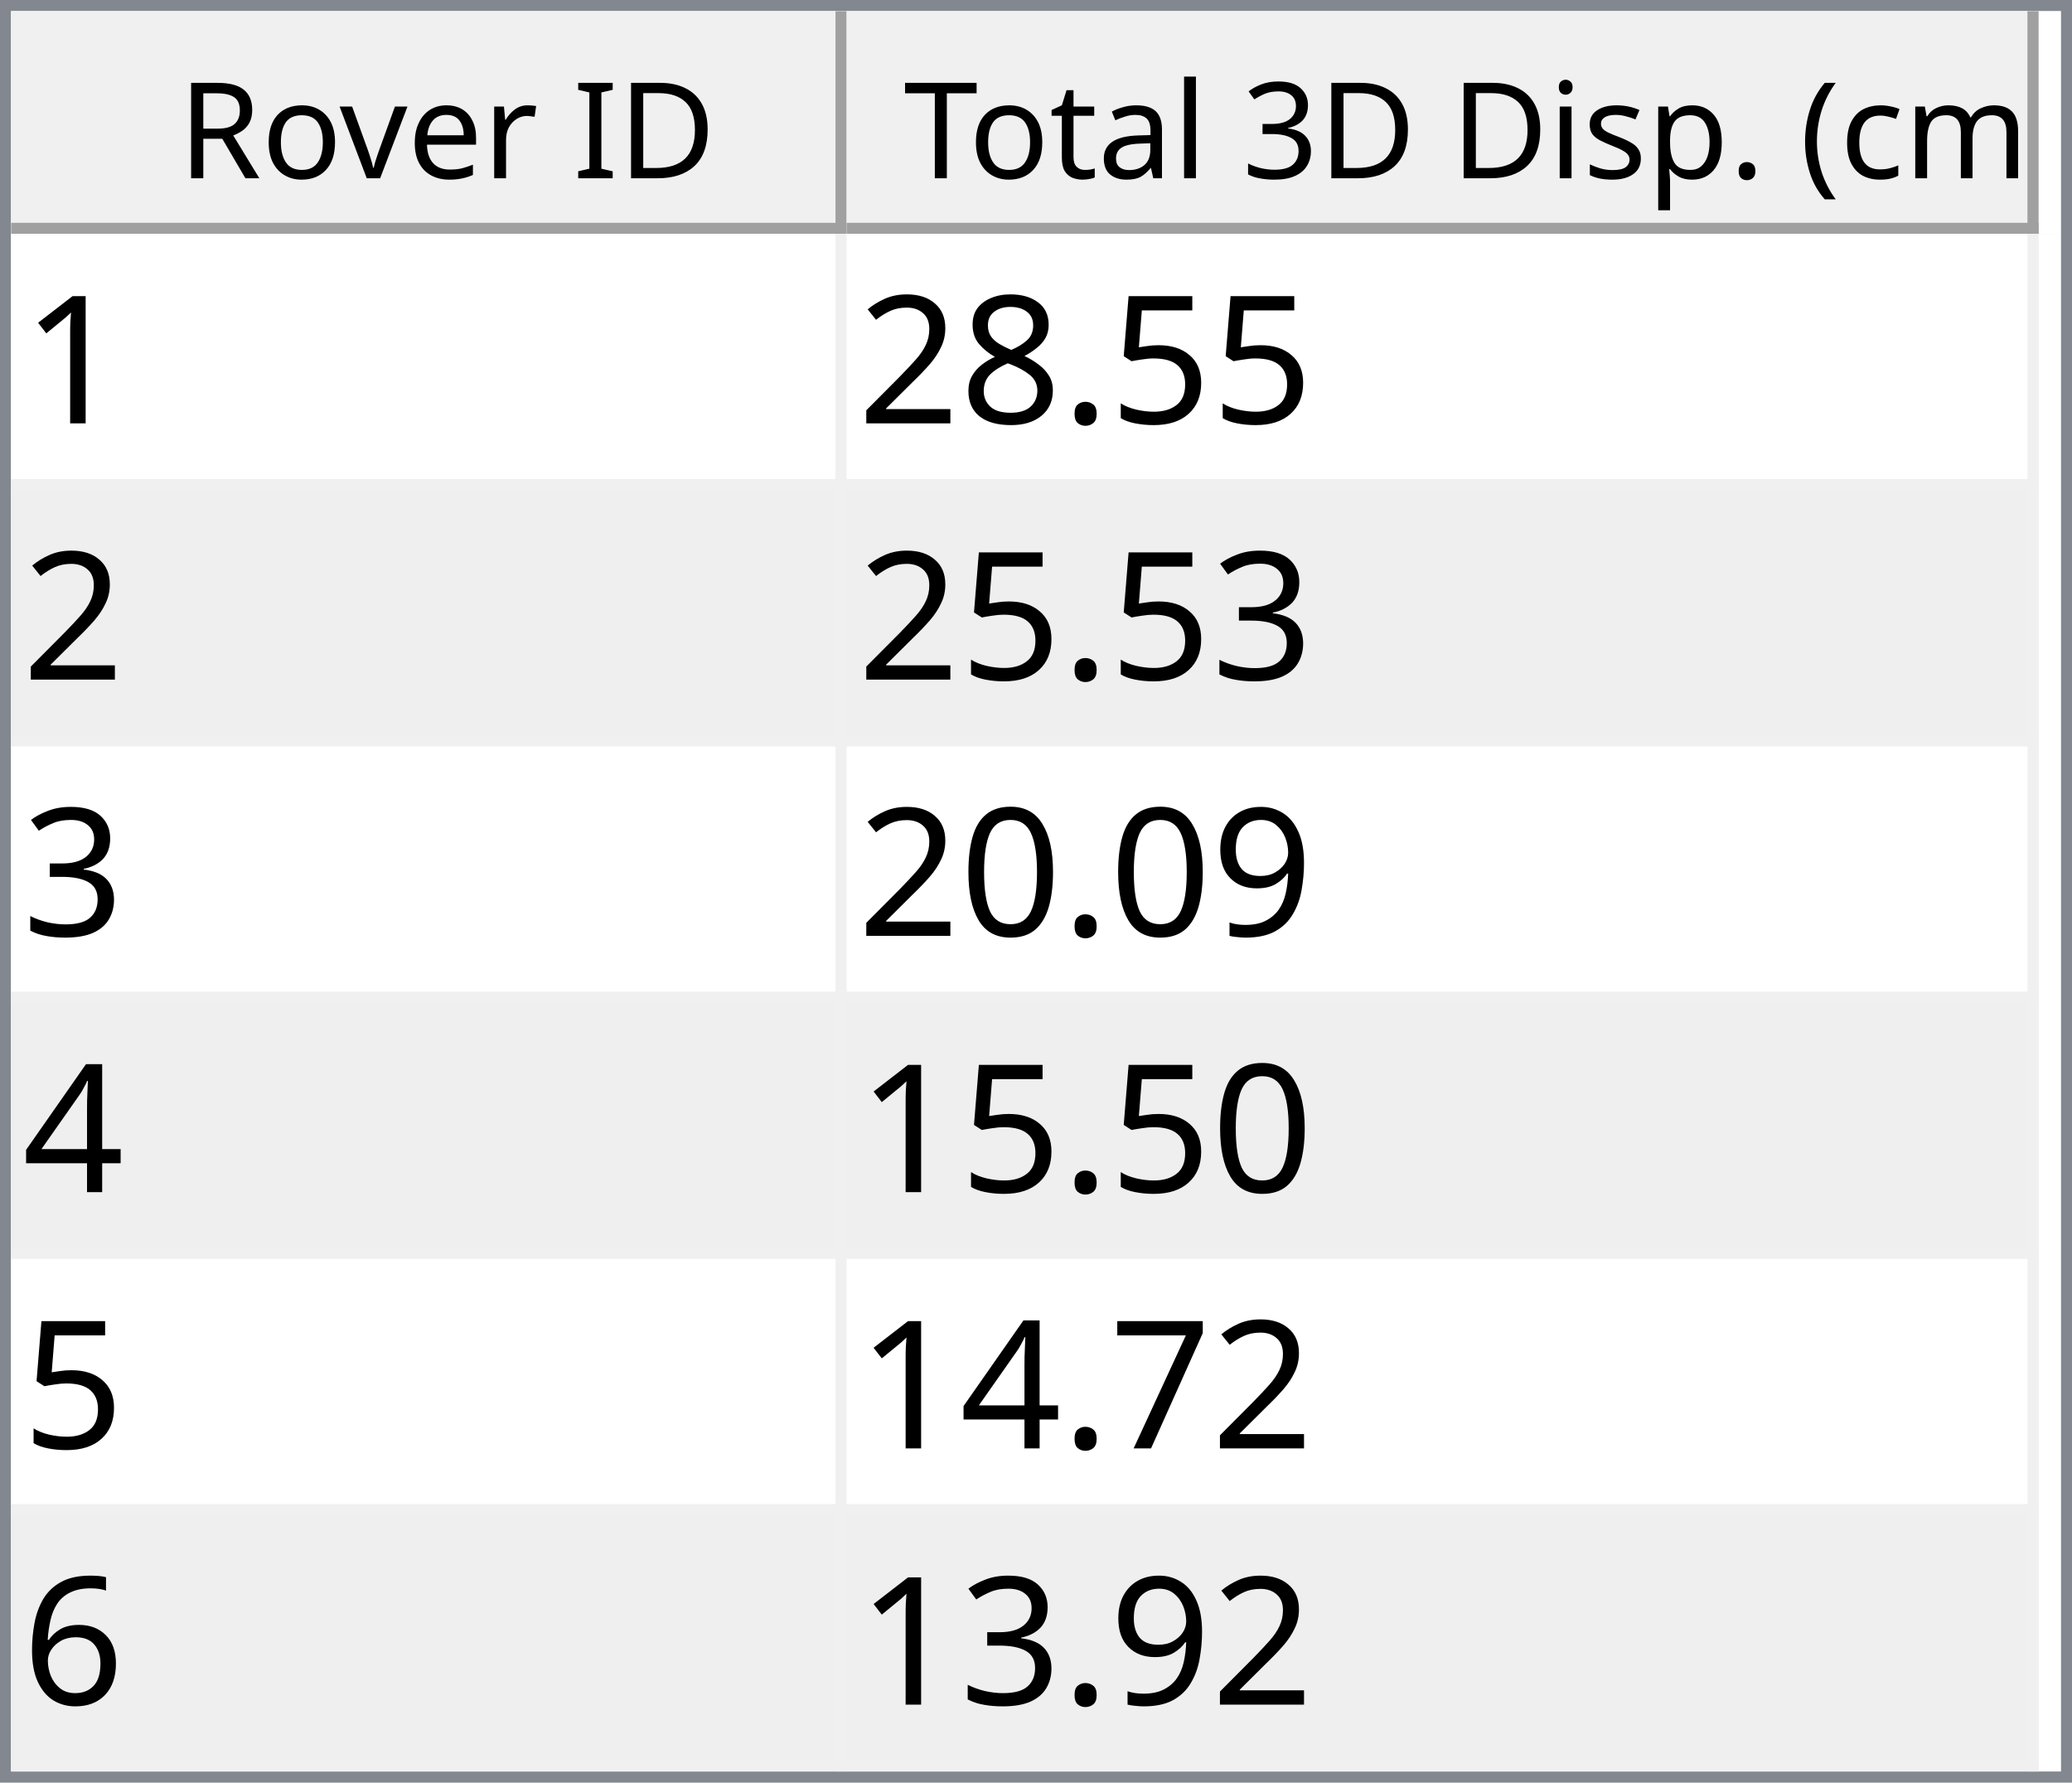
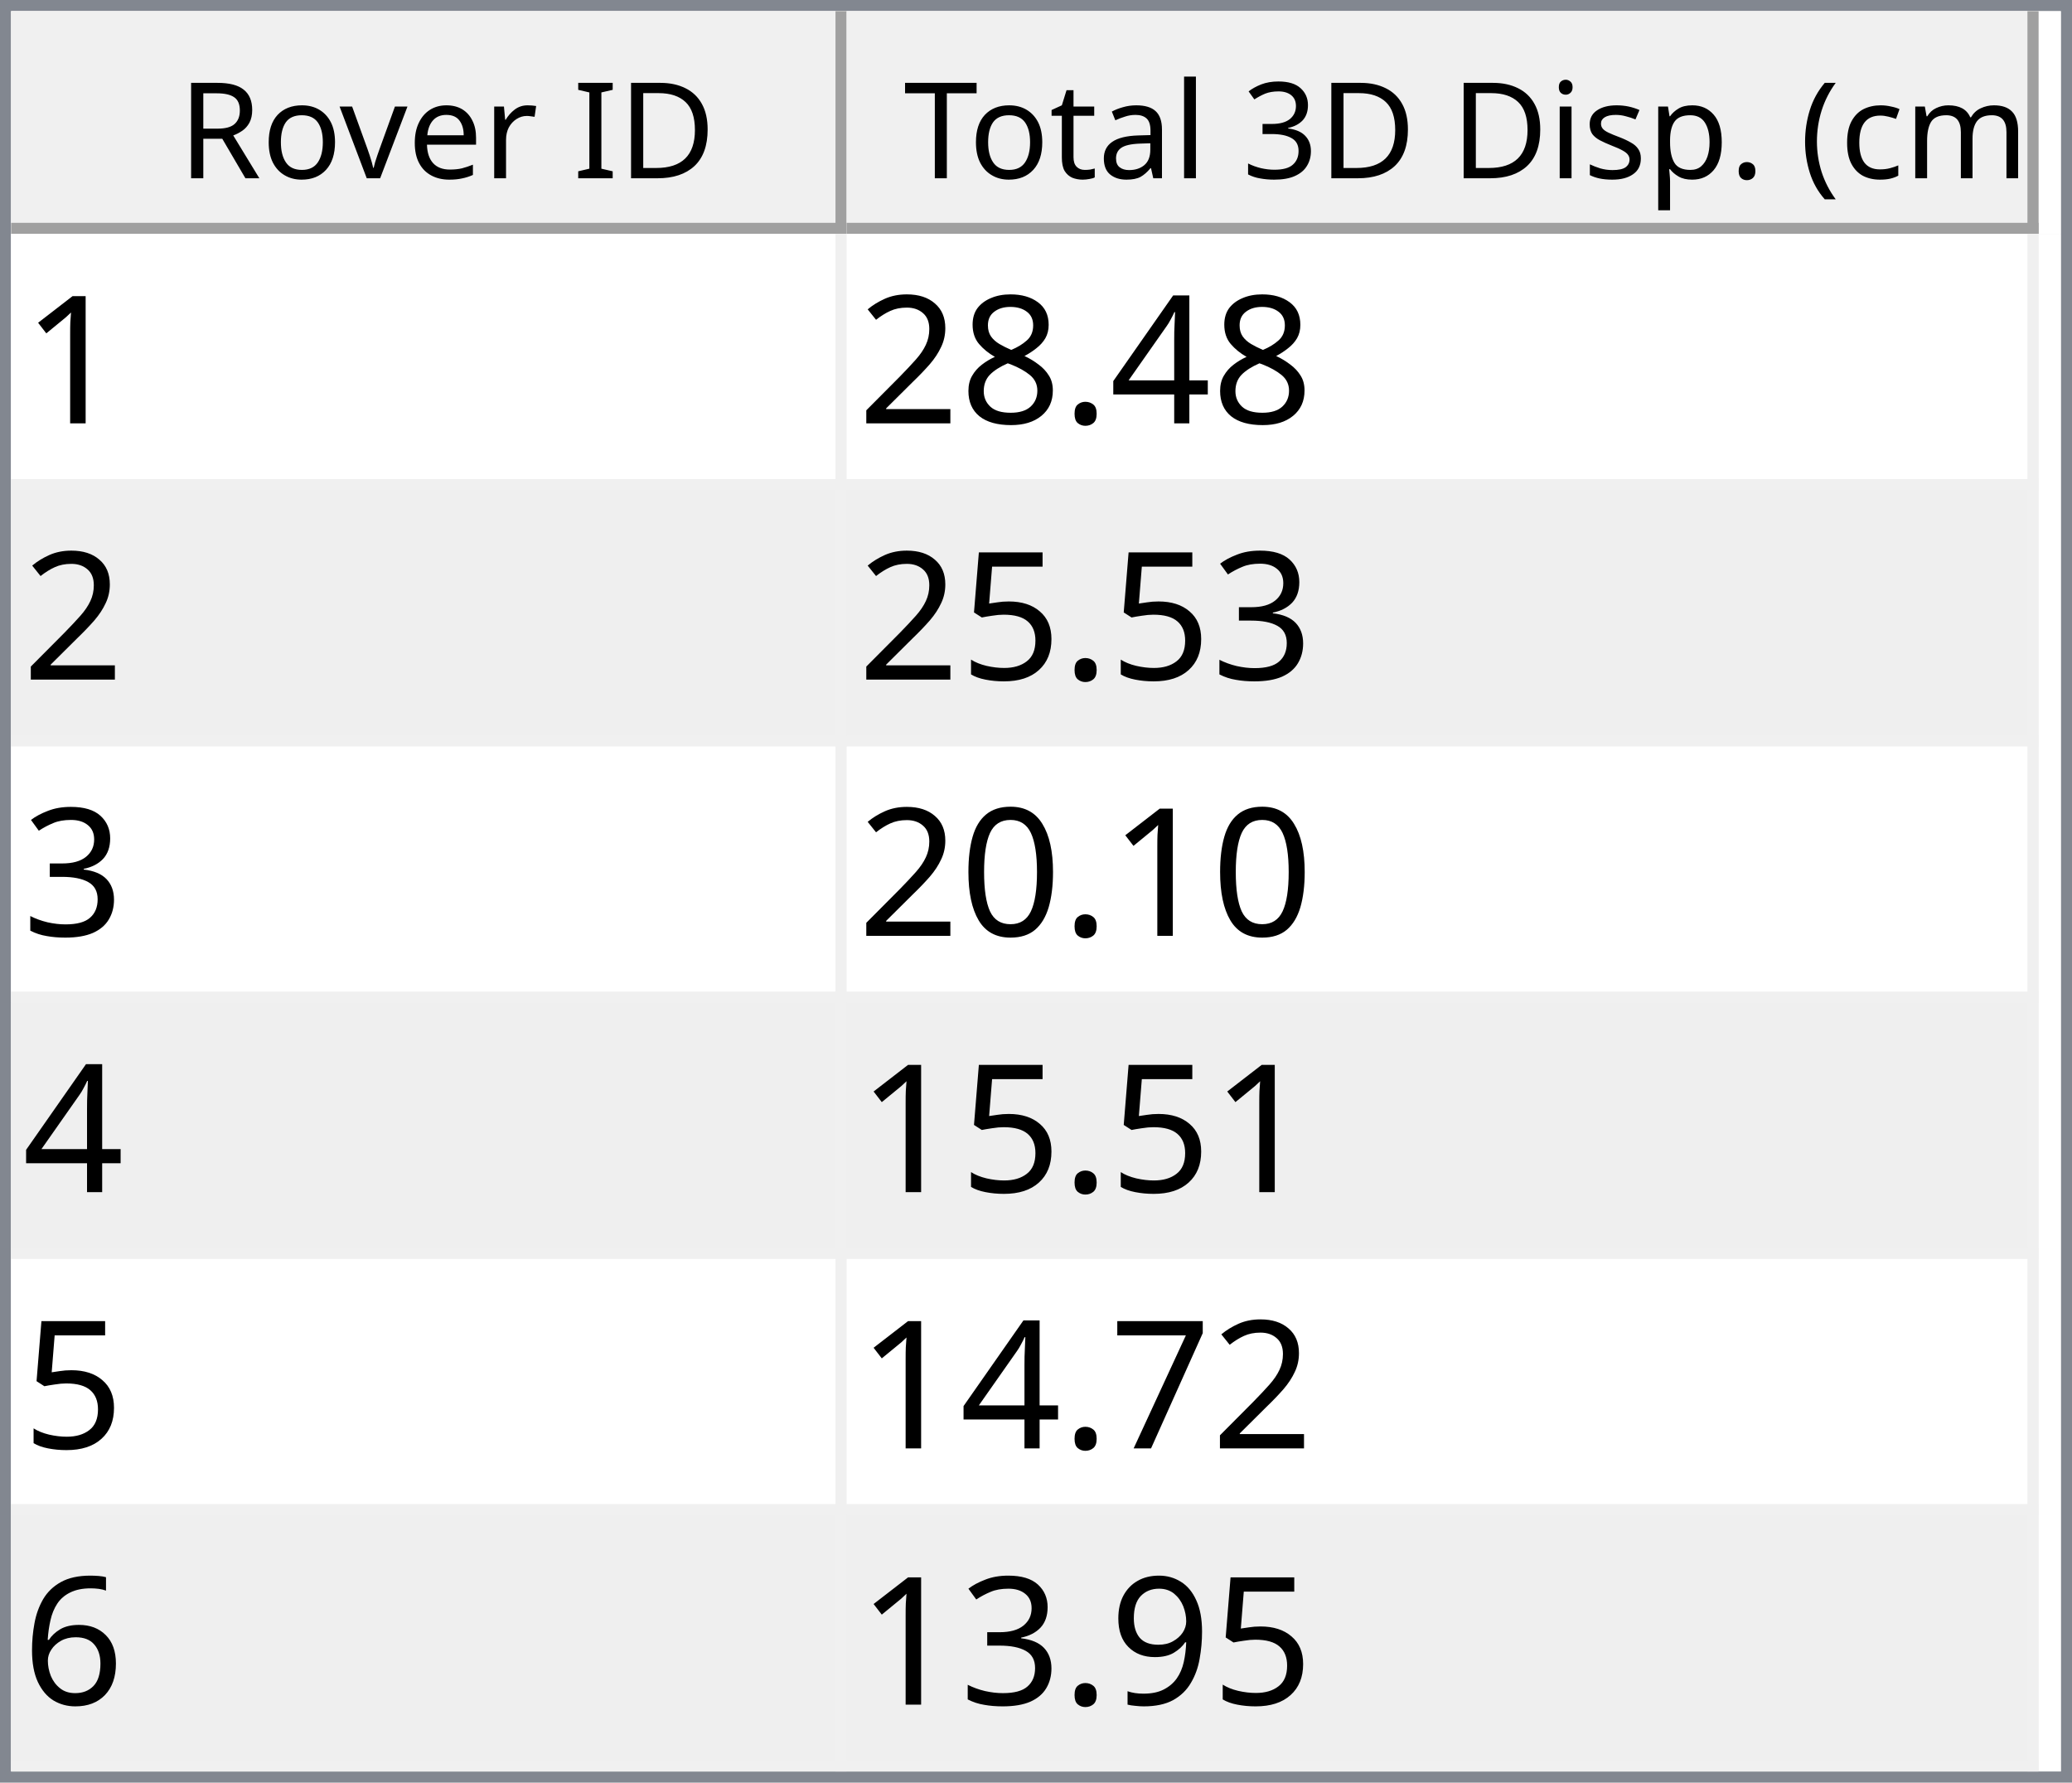
<svg xmlns="http://www.w3.org/2000/svg" style="fill-opacity:1; color-rendering:auto; color-interpolation:auto; text-rendering:auto; stroke:black; stroke-linecap:square; stroke-miterlimit:10; shape-rendering:auto; stroke-opacity:1; fill:black; stroke-dasharray:none; font-weight:normal; stroke-width:1; font-family:'Dialog'; font-style:normal; stroke-linejoin:miter; font-size:12px; stroke-dashoffset:0; image-rendering:auto;" width="186" height="160">
  <defs id="genericDefs" />
  <g>
    <defs id="defs1">
      <clipPath clipPathUnits="userSpaceOnUse" id="clipPath1">
        <path d="M0 0 L186 0 L186 160 L0 160 L0 0 Z" />
      </clipPath>
      <clipPath clipPathUnits="userSpaceOnUse" id="clipPath2">
        <path d="M0 0 L0 160 L186 160 L186 0 Z" />
      </clipPath>
      <clipPath clipPathUnits="userSpaceOnUse" id="clipPath3">
        <path d="M0 0 L0 20 L184 20 L184 0 Z" />
      </clipPath>
      <clipPath clipPathUnits="userSpaceOnUse" id="clipPath4">
        <path d="M0 0 L0 20 L75 20 L75 0 Z" />
      </clipPath>
      <clipPath clipPathUnits="userSpaceOnUse" id="clipPath5">
        <path d="M1 1 L1 19 L74 19 L74 1 Z" />
      </clipPath>
      <clipPath clipPathUnits="userSpaceOnUse" id="clipPath6">
        <path d="M0 0 L0 18 L73 18 L73 0 Z" />
      </clipPath>
      <clipPath clipPathUnits="userSpaceOnUse" id="clipPath7">
        <path d="M-0.5 -0.5 L-0.5 19.5 L74.5 19.5 L74.5 -0.5 Z" />
      </clipPath>
      <clipPath clipPathUnits="userSpaceOnUse" id="clipPath8">
        <path d="M0 0 L0 20 L107 20 L107 0 Z" />
      </clipPath>
      <clipPath clipPathUnits="userSpaceOnUse" id="clipPath9">
        <path d="M1 1 L1 19 L106 19 L106 1 Z" />
      </clipPath>
      <clipPath clipPathUnits="userSpaceOnUse" id="clipPath10">
        <path d="M0 0 L0 18 L105 18 L105 0 Z" />
      </clipPath>
      <clipPath clipPathUnits="userSpaceOnUse" id="clipPath11">
        <path d="M-0.5 -0.5 L-0.5 19.5 L106.5 19.5 L106.5 -0.5 Z" />
      </clipPath>
      <clipPath clipPathUnits="userSpaceOnUse" id="clipPath12">
        <path d="M0 0 L0 138 L184 138 L184 0 Z" />
      </clipPath>
      <clipPath clipPathUnits="userSpaceOnUse" id="clipPath13">
        <path d="M0 0 L0 138 L182 138 L182 0 Z" />
      </clipPath>
      <clipPath clipPathUnits="userSpaceOnUse" id="clipPath14">
        <path d="M-0.5 -0.5 L-0.5 137.5 L181.5 137.5 L181.5 -0.5 Z" />
      </clipPath>
      <clipPath clipPathUnits="userSpaceOnUse" id="clipPath15">
        <path d="M0 0 L0 22 L74 22 L74 0 Z" />
      </clipPath>
      <clipPath clipPathUnits="userSpaceOnUse" id="clipPath16">
        <path d="M0 0 L0 22 L106 22 L106 0 Z" />
      </clipPath>
      <font horiz-adv-x="64.551" id="font1">
        <font-face ascent="107.91" descent="25.098" units-per-em="100" style="font-style:normal; font-family:Segoe UI; font-weight:normal;" />
        <missing-glyph horiz-adv-x="64.551" d="M8.109 0 L8.109 68.266 L56.453 68.266 L56.453 0 L8.109 0 ZM15.328 7.234 L49.219 7.234 L49.219 61.031 L15.328 61.031 L15.328 7.234 Z" />
        <glyph unicode="D" horiz-adv-x="70.117" d="M9.188 0 L9.188 70.016 L28.516 70.016 Q65.531 70.016 65.531 35.891 Q65.531 19.672 55.25 9.836 Q44.969 0 27.734 0 L9.188 0 ZM17.391 62.594 L17.391 7.422 L27.828 7.422 Q41.609 7.422 49.273 14.797 Q56.938 22.172 56.938 35.688 Q56.938 62.594 28.328 62.594 L17.391 62.594 Z" />
        <glyph unicode="I" horiz-adv-x="26.611" d="M17.391 0 L9.188 0 L9.188 70.016 L17.391 70.016 L17.391 0 Z" />
        <glyph unicode=" " horiz-adv-x="27.393" d="" />
        <glyph unicode="r" horiz-adv-x="34.766" d="M34.188 41.891 Q32.078 43.5 28.125 43.5 Q23 43.5 19.555 38.672 Q16.109 33.844 16.109 25.484 L16.109 0 L8.109 0 L8.109 50 L16.109 50 L16.109 39.703 L16.312 39.703 Q18.016 44.969 21.531 47.922 Q25.047 50.875 29.391 50.875 Q32.516 50.875 34.188 50.203 L34.188 41.891 Z" />
        <glyph unicode="e" horiz-adv-x="52.295" d="M48.297 23 L12.984 23 Q13.188 14.656 17.484 10.109 Q21.781 5.562 29.297 5.562 Q37.75 5.562 44.828 11.141 L44.828 3.609 Q38.234 -1.172 27.391 -1.172 Q16.797 -1.172 10.742 5.641 Q4.688 12.453 4.688 24.812 Q4.688 36.469 11.305 43.82 Q17.922 51.172 27.734 51.172 Q37.547 51.172 42.922 44.828 Q48.297 38.484 48.297 27.203 L48.297 23 ZM40.094 29.781 Q40.047 36.719 36.75 40.578 Q33.453 44.438 27.594 44.438 Q21.922 44.438 17.969 40.383 Q14.016 36.328 13.094 29.781 L40.094 29.781 Z" />
        <glyph unicode="v" horiz-adv-x="47.9" d="M47.406 50 L27.484 0 L19.625 0 L0.688 50 L9.469 50 L22.172 13.672 Q23.578 9.672 23.922 6.688 L24.125 6.688 Q24.609 10.453 25.688 13.484 L38.969 50 L47.406 50 Z" />
        <glyph unicode="o" horiz-adv-x="58.594" d="M29 -1.172 Q17.922 -1.172 11.305 5.836 Q4.688 12.844 4.688 24.422 Q4.688 37.016 11.57 44.094 Q18.453 51.172 30.172 51.172 Q41.359 51.172 47.633 44.289 Q53.906 37.406 53.906 25.203 Q53.906 13.234 47.141 6.031 Q40.375 -1.172 29 -1.172 ZM29.594 44.438 Q21.875 44.438 17.383 39.188 Q12.891 33.938 12.891 24.703 Q12.891 15.828 17.43 10.695 Q21.969 5.562 29.594 5.562 Q37.359 5.562 41.531 10.594 Q45.703 15.625 45.703 24.906 Q45.703 34.281 41.531 39.359 Q37.359 44.438 29.594 44.438 Z" />
        <glyph unicode="R" horiz-adv-x="59.814" d="M59.375 0 L49.609 0 L37.891 19.625 Q36.281 22.359 34.766 24.289 Q33.25 26.219 31.664 27.438 Q30.078 28.656 28.25 29.219 Q26.422 29.781 24.125 29.781 L17.391 29.781 L17.391 0 L9.188 0 L9.188 70.016 L30.078 70.016 Q34.672 70.016 38.555 68.867 Q42.438 67.719 45.289 65.375 Q48.141 63.031 49.758 59.547 Q51.375 56.062 51.375 51.375 Q51.375 47.703 50.273 44.656 Q49.172 41.609 47.148 39.211 Q45.125 36.812 42.266 35.133 Q39.406 33.453 35.844 32.516 L35.844 32.328 Q37.594 31.547 38.891 30.547 Q40.188 29.547 41.359 28.18 Q42.531 26.812 43.68 25.078 Q44.828 23.344 46.234 21.047 L59.375 0 ZM17.391 62.594 L17.391 37.203 L28.516 37.203 Q31.594 37.203 34.203 38.133 Q36.812 39.062 38.719 40.797 Q40.625 42.531 41.703 45.047 Q42.781 47.562 42.781 50.688 Q42.781 56.297 39.141 59.445 Q35.5 62.594 28.609 62.594 L17.391 62.594 Z" />
        <glyph unicode=")" horiz-adv-x="30.176" d="M8.297 -15.922 L1.172 -15.922 Q16.406 2.344 16.406 26.812 Q16.406 51.469 1.078 70.016 L8.297 70.016 Q23.531 52.156 23.531 26.703 Q23.531 1.375 8.297 -15.922 Z" />
        <glyph unicode="m" horiz-adv-x="86.133" d="M79.109 0 L71.094 0 L71.094 28.719 Q71.094 37.016 68.531 40.727 Q65.969 44.438 59.906 44.438 Q54.781 44.438 51.195 39.75 Q47.609 35.062 47.609 28.516 L47.609 0 L39.594 0 L39.594 29.688 Q39.594 44.438 28.219 44.438 Q22.953 44.438 19.531 40.016 Q16.109 35.594 16.109 28.516 L16.109 0 L8.109 0 L8.109 50 L16.109 50 L16.109 42.094 L16.312 42.094 Q21.625 51.172 31.844 51.172 Q36.969 51.172 40.773 48.312 Q44.578 45.453 46 40.828 Q51.562 51.172 62.594 51.172 Q79.109 51.172 79.109 30.812 L79.109 0 Z" />
        <glyph unicode="c" horiz-adv-x="46.191" d="M42.188 2.297 Q36.422 -1.172 28.516 -1.172 Q17.828 -1.172 11.258 5.789 Q4.688 12.75 4.688 23.828 Q4.688 36.188 11.766 43.68 Q18.844 51.172 30.672 51.172 Q37.25 51.172 42.281 48.734 L42.281 40.531 Q36.719 44.438 30.375 44.438 Q22.703 44.438 17.797 38.945 Q12.891 33.453 12.891 24.516 Q12.891 15.719 17.508 10.641 Q22.125 5.562 29.891 5.562 Q36.422 5.562 42.188 9.906 L42.188 2.297 Z" />
        <glyph unicode="(" horiz-adv-x="30.176" d="M29.109 -15.922 L21.969 -15.922 Q6.844 1.375 6.844 26.703 Q6.844 52.156 21.969 70.016 L29.203 70.016 Q13.875 51.469 13.875 26.812 Q13.875 2.344 29.109 -15.922 Z" />
        <glyph unicode="." horiz-adv-x="21.68" d="M10.891 -1.078 Q8.641 -1.078 7.055 0.539 Q5.469 2.156 5.469 4.391 Q5.469 6.641 7.055 8.273 Q8.641 9.906 10.891 9.906 Q13.188 9.906 14.797 8.273 Q16.406 6.641 16.406 4.391 Q16.406 2.156 14.797 0.539 Q13.188 -1.078 10.891 -1.078 Z" />
        <glyph unicode="p" horiz-adv-x="58.789" d="M16.312 7.234 L16.109 7.234 L16.109 -23 L8.109 -23 L8.109 50 L16.109 50 L16.109 41.219 L16.312 41.219 Q22.219 51.172 33.594 51.172 Q43.266 51.172 48.688 44.461 Q54.109 37.75 54.109 26.469 Q54.109 13.922 48 6.375 Q41.891 -1.172 31.297 -1.172 Q21.578 -1.172 16.312 7.234 ZM16.109 27.391 L16.109 20.406 Q16.109 14.203 20.141 9.883 Q24.172 5.562 30.375 5.562 Q37.641 5.562 41.773 11.133 Q45.906 16.703 45.906 26.609 Q45.906 34.969 42.047 39.703 Q38.188 44.438 31.594 44.438 Q24.609 44.438 20.359 39.578 Q16.109 34.719 16.109 27.391 Z" />
        <glyph unicode="s" horiz-adv-x="42.432" d="M5.078 1.812 L5.078 10.406 Q11.625 5.562 19.484 5.562 Q30.031 5.562 30.031 12.594 Q30.031 14.594 29.125 15.992 Q28.219 17.391 26.68 18.461 Q25.141 19.531 23.07 20.383 Q21 21.234 18.609 22.172 Q15.281 23.484 12.766 24.828 Q10.25 26.172 8.57 27.859 Q6.891 29.547 6.031 31.695 Q5.172 33.844 5.172 36.719 Q5.172 40.234 6.789 42.945 Q8.406 45.656 11.086 47.484 Q13.766 49.312 17.211 50.242 Q20.656 51.172 24.312 51.172 Q30.812 51.172 35.938 48.922 L35.938 40.828 Q30.422 44.438 23.25 44.438 Q21 44.438 19.195 43.922 Q17.391 43.406 16.094 42.477 Q14.797 41.547 14.086 40.258 Q13.375 38.969 13.375 37.406 Q13.375 35.453 14.086 34.133 Q14.797 32.812 16.164 31.789 Q17.531 30.766 19.484 29.938 Q21.438 29.109 23.922 28.125 Q27.25 26.859 29.883 25.516 Q32.516 24.172 34.375 22.484 Q36.234 20.797 37.234 18.602 Q38.234 16.406 38.234 13.375 Q38.234 9.672 36.602 6.938 Q34.969 4.203 32.234 2.398 Q29.5 0.594 25.93 -0.289 Q22.359 -1.172 18.453 -1.172 Q10.75 -1.172 5.078 1.812 Z" />
        <glyph unicode="i" horiz-adv-x="24.219" d="M12.203 62.703 Q10.062 62.703 8.547 64.164 Q7.031 65.625 7.031 67.875 Q7.031 70.125 8.547 71.609 Q10.062 73.094 12.203 73.094 Q14.406 73.094 15.945 71.609 Q17.484 70.125 17.484 67.875 Q17.484 65.719 15.945 64.211 Q14.406 62.703 12.203 62.703 ZM16.109 0 L8.109 0 L8.109 50 L16.109 50 L16.109 0 Z" />
        <glyph unicode="3" horiz-adv-x="53.906" d="M46.531 19.828 Q46.531 15.094 44.75 11.211 Q42.969 7.328 39.719 4.57 Q36.469 1.812 31.93 0.297 Q27.391 -1.219 21.922 -1.219 Q11.922 -1.219 6 2.594 L6 11.188 Q13.094 5.609 22.219 5.609 Q25.875 5.609 28.828 6.539 Q31.781 7.469 33.906 9.227 Q36.031 10.984 37.18 13.477 Q38.328 15.969 38.328 19.094 Q38.328 32.812 18.797 32.812 L12.984 32.812 L12.984 39.594 L18.5 39.594 Q35.797 39.594 35.797 52.484 Q35.797 64.406 22.609 64.406 Q15.188 64.406 8.688 59.422 L8.688 67.188 Q15.375 71.188 24.609 71.188 Q29 71.188 32.57 69.969 Q36.141 68.75 38.68 66.555 Q41.219 64.359 42.609 61.281 Q44 58.203 44 54.5 Q44 40.672 30.031 36.719 L30.031 36.531 Q33.594 36.141 36.625 34.797 Q39.656 33.453 41.852 31.305 Q44.047 29.156 45.289 26.25 Q46.531 23.344 46.531 19.828 Z" />
        <glyph unicode="l" horiz-adv-x="24.219" d="M16.109 0 L8.109 0 L8.109 74.031 L16.109 74.031 L16.109 0 Z" />
        <glyph unicode="a" horiz-adv-x="50.879" d="M43.891 0 L35.891 0 L35.891 7.812 L35.688 7.812 Q30.469 -1.172 20.312 -1.172 Q12.844 -1.172 8.617 2.781 Q4.391 6.734 4.391 13.281 Q4.391 27.297 20.906 29.594 L35.891 31.688 Q35.891 44.438 25.594 44.438 Q16.547 44.438 9.281 38.281 L9.281 46.484 Q16.656 51.172 26.266 51.172 Q43.891 51.172 43.891 32.516 L43.891 0 ZM35.891 25.297 L23.828 23.641 Q18.266 22.859 15.43 20.875 Q12.594 18.891 12.594 13.875 Q12.594 10.203 15.211 7.883 Q17.828 5.562 22.172 5.562 Q28.125 5.562 32.008 9.742 Q35.891 13.922 35.891 20.312 L35.891 25.297 Z" />
        <glyph unicode="t" horiz-adv-x="33.887" d="M31.297 0.484 Q28.469 -1.078 23.828 -1.078 Q10.688 -1.078 10.688 13.578 L10.688 43.172 L2.094 43.172 L2.094 50 L10.688 50 L10.688 62.203 L18.703 64.797 L18.703 50 L31.297 50 L31.297 43.172 L18.703 43.172 L18.703 14.984 Q18.703 9.969 20.414 7.82 Q22.125 5.672 26.078 5.672 Q29.109 5.672 31.297 7.328 L31.297 0.484 Z" />
        <glyph unicode="T" horiz-adv-x="52.393" d="M50.594 62.594 L30.375 62.594 L30.375 0 L22.172 0 L22.172 62.594 L2 62.594 L2 70.016 L50.594 70.016 L50.594 62.594 Z" />
      </font>
      <font horiz-adv-x="75.0" id="font2">
        <font-face ascent="100.537" descent="21.973" units-per-em="100" style="font-style:normal; font-family:sans-serif; font-weight:normal;" />
        <missing-glyph horiz-adv-x="75.0" d="M12.5 0 L12.5 62.5 L62.5 62.5 L62.5 0 L12.5 0 ZM14.062 1.562 L60.938 1.562 L60.938 60.938 L14.062 60.938 L14.062 1.562 Z" />
        <glyph unicode="1" horiz-adv-x="55.615" d="M37.25 0 L28.469 0 L28.469 56 Q25.297 52.984 20.141 49.953 Q14.984 46.922 10.891 45.406 L10.891 53.906 Q18.266 57.375 23.781 62.305 Q29.297 67.234 31.594 71.875 L37.25 71.875 L37.25 0 Z" />
-         <glyph unicode="5" horiz-adv-x="55.615" d="M4.156 18.75 L13.375 19.531 Q14.406 12.797 18.141 9.398 Q21.875 6 27.156 6 Q33.5 6 37.891 10.789 Q42.281 15.578 42.281 23.484 Q42.281 31 38.062 35.352 Q33.844 39.703 27 39.703 Q22.75 39.703 19.336 37.773 Q15.922 35.844 13.969 32.766 L5.719 33.844 L12.641 70.609 L48.25 70.609 L48.25 62.203 L19.672 62.203 L15.828 42.969 Q22.266 47.469 29.344 47.469 Q38.719 47.469 45.164 40.969 Q51.609 34.469 51.609 24.266 Q51.609 14.547 45.953 7.469 Q39.062 -1.219 27.156 -1.219 Q17.391 -1.219 11.211 4.25 Q5.031 9.719 4.156 18.75 Z" />
+         <glyph unicode="4" horiz-adv-x="55.615" d="M32.328 0 L32.328 17.141 L1.266 17.141 L1.266 25.203 L33.938 71.578 L41.109 71.578 L41.109 25.203 L50.781 25.203 L50.781 17.141 L41.109 17.141 L41.109 0 L32.328 0 ZM32.328 25.203 L32.328 57.469 L9.906 25.203 L32.328 25.203 Z" />
        <glyph unicode="." horiz-adv-x="27.783" d="M9.078 0 L9.078 10.016 L19.094 10.016 L19.094 0 L9.078 0 Z" />
        <glyph unicode="8" horiz-adv-x="55.615" d="M17.672 38.812 Q12.203 40.828 9.57 44.539 Q6.938 48.25 6.938 53.422 Q6.938 61.234 12.555 66.555 Q18.172 71.875 27.484 71.875 Q36.859 71.875 42.578 66.43 Q48.297 60.984 48.297 53.172 Q48.297 48.188 45.68 44.508 Q43.062 40.828 37.75 38.812 Q44.344 36.672 47.781 31.883 Q51.219 27.094 51.219 20.453 Q51.219 11.281 44.727 5.031 Q38.234 -1.219 27.641 -1.219 Q17.047 -1.219 10.547 5.055 Q4.047 11.328 4.047 20.703 Q4.047 27.688 7.594 32.398 Q11.141 37.109 17.672 38.812 ZM15.922 53.719 Q15.922 48.641 19.195 45.414 Q22.469 42.188 27.688 42.188 Q32.766 42.188 36.016 45.383 Q39.266 48.578 39.266 53.219 Q39.266 58.062 35.914 61.359 Q32.562 64.656 27.594 64.656 Q22.562 64.656 19.242 61.43 Q15.922 58.203 15.922 53.719 ZM13.094 20.656 Q13.094 16.891 14.875 13.375 Q16.656 9.859 20.172 7.93 Q23.688 6 27.734 6 Q34.031 6 38.133 10.055 Q42.234 14.109 42.234 20.359 Q42.234 26.703 38.016 30.859 Q33.797 35.016 27.438 35.016 Q21.234 35.016 17.164 30.914 Q13.094 26.812 13.094 20.656 Z" />
        <glyph unicode="2" horiz-adv-x="55.615" d="M50.344 8.453 L50.344 0 L3.031 0 Q2.938 3.172 4.047 6.109 Q5.859 10.938 9.836 15.625 Q13.812 20.312 21.344 26.469 Q33.016 36.031 37.117 41.625 Q41.219 47.219 41.219 52.203 Q41.219 57.422 37.477 61.008 Q33.734 64.594 27.734 64.594 Q21.391 64.594 17.578 60.789 Q13.766 56.984 13.719 50.25 L4.688 51.172 Q5.609 61.281 11.664 66.578 Q17.719 71.875 27.938 71.875 Q38.234 71.875 44.242 66.164 Q50.25 60.453 50.25 52 Q50.25 47.703 48.492 43.555 Q46.734 39.406 42.656 34.812 Q38.578 30.219 29.109 22.219 Q21.188 15.578 18.945 13.211 Q16.703 10.844 15.234 8.453 L50.344 8.453 Z" />
        <glyph unicode="3" horiz-adv-x="55.615" d="M4.203 18.891 L12.984 20.062 Q14.5 12.594 18.141 9.297 Q21.781 6 27 6 Q33.203 6 37.477 10.297 Q41.75 14.594 41.75 20.953 Q41.75 27 37.797 30.93 Q33.844 34.859 27.734 34.859 Q25.25 34.859 21.531 33.891 L22.516 41.609 Q23.391 41.5 23.922 41.5 Q29.547 41.5 34.039 44.43 Q38.531 47.359 38.531 53.469 Q38.531 58.297 35.258 61.477 Q31.984 64.656 26.812 64.656 Q21.688 64.656 18.266 61.43 Q14.844 58.203 13.875 51.766 L5.078 53.328 Q6.688 62.156 12.398 67.016 Q18.109 71.875 26.609 71.875 Q32.469 71.875 37.398 69.359 Q42.328 66.844 44.945 62.5 Q47.562 58.156 47.562 53.266 Q47.562 48.641 45.07 44.828 Q42.578 41.016 37.703 38.766 Q44.047 37.312 47.562 32.695 Q51.078 28.078 51.078 21.141 Q51.078 11.766 44.242 5.25 Q37.406 -1.266 26.953 -1.266 Q17.531 -1.266 11.305 4.352 Q5.078 9.969 4.203 18.891 Z" />
-         <glyph unicode="9" horiz-adv-x="55.615" d="M5.469 16.547 L13.922 17.328 Q14.984 11.375 18.016 8.688 Q21.047 6 25.781 6 Q29.828 6 32.883 7.859 Q35.938 9.719 37.891 12.82 Q39.844 15.922 41.164 21.195 Q42.484 26.469 42.484 31.938 Q42.484 32.516 42.438 33.688 Q39.797 29.5 35.234 26.883 Q30.672 24.266 25.344 24.266 Q16.453 24.266 10.305 30.711 Q4.156 37.156 4.156 47.703 Q4.156 58.594 10.578 65.234 Q17 71.875 26.656 71.875 Q33.641 71.875 39.43 68.117 Q45.219 64.359 48.219 57.398 Q51.219 50.438 51.219 37.25 Q51.219 23.531 48.242 15.406 Q45.266 7.281 39.383 3.031 Q33.5 -1.219 25.594 -1.219 Q17.188 -1.219 11.867 3.445 Q6.547 8.109 5.469 16.547 ZM41.453 48.141 Q41.453 55.719 37.43 60.156 Q33.406 64.594 27.734 64.594 Q21.875 64.594 17.531 59.812 Q13.188 55.031 13.188 47.406 Q13.188 40.578 17.312 36.305 Q21.438 32.031 27.484 32.031 Q33.594 32.031 37.523 36.305 Q41.453 40.578 41.453 48.141 Z" />
+         <glyph unicode="5" horiz-adv-x="55.615" d="M4.156 18.75 L13.375 19.531 Q14.406 12.797 18.141 9.398 Q21.875 6 27.156 6 Q33.5 6 37.891 10.789 Q42.281 15.578 42.281 23.484 Q42.281 31 38.062 35.352 Q33.844 39.703 27 39.703 Q22.75 39.703 19.336 37.773 Q15.922 35.844 13.969 32.766 L5.719 33.844 L12.641 70.609 L48.25 70.609 L48.25 62.203 L19.672 62.203 L15.828 42.969 Q22.266 47.469 29.344 47.469 Q38.719 47.469 45.164 40.969 Q51.609 34.469 51.609 24.266 Q51.609 14.547 45.953 7.469 Q39.062 -1.219 27.156 -1.219 Q17.391 -1.219 11.211 4.25 Q5.031 9.719 4.156 18.75 Z" />
        <glyph unicode="0" horiz-adv-x="55.615" d="M4.156 35.297 Q4.156 48 6.766 55.742 Q9.375 63.484 14.523 67.68 Q19.672 71.875 27.484 71.875 Q33.25 71.875 37.594 69.555 Q41.938 67.234 44.773 62.867 Q47.609 58.5 49.219 52.227 Q50.828 45.953 50.828 35.297 Q50.828 22.703 48.242 14.969 Q45.656 7.234 40.508 3.008 Q35.359 -1.219 27.484 -1.219 Q17.141 -1.219 11.234 6.203 Q4.156 15.141 4.156 35.297 ZM13.188 35.297 Q13.188 17.672 17.312 11.836 Q21.438 6 27.484 6 Q33.547 6 37.672 11.859 Q41.797 17.719 41.797 35.297 Q41.797 52.984 37.672 58.789 Q33.547 64.594 27.391 64.594 Q21.344 64.594 17.719 59.469 Q13.188 52.938 13.188 35.297 Z" />
-         <glyph unicode="4" horiz-adv-x="55.615" d="M32.328 0 L32.328 17.141 L1.266 17.141 L1.266 25.203 L33.938 71.578 L41.109 71.578 L41.109 25.203 L50.781 25.203 L50.781 17.141 L41.109 17.141 L41.109 0 L32.328 0 ZM32.328 25.203 L32.328 57.469 L9.906 25.203 L32.328 25.203 Z" />
        <glyph unicode="7" horiz-adv-x="55.615" d="M4.734 62.203 L4.734 70.656 L51.078 70.656 L51.078 63.812 Q44.234 56.547 37.523 44.484 Q30.812 32.422 27.156 19.672 Q24.516 10.688 23.781 0 L14.75 0 Q14.891 8.453 18.062 20.414 Q21.234 32.375 27.172 43.484 Q33.109 54.594 39.797 62.203 L4.734 62.203 Z" />
        <glyph unicode="6" horiz-adv-x="55.615" d="M49.75 54.047 L41.016 53.375 Q39.844 58.547 37.703 60.891 Q34.125 64.656 28.906 64.656 Q24.703 64.656 21.531 62.312 Q17.391 59.281 14.992 53.469 Q12.594 47.656 12.5 36.922 Q15.672 41.75 20.266 44.094 Q24.859 46.438 29.891 46.438 Q38.672 46.438 44.852 39.969 Q51.031 33.5 51.031 23.25 Q51.031 16.5 48.125 10.719 Q45.219 4.938 40.141 1.859 Q35.062 -1.219 28.609 -1.219 Q17.625 -1.219 10.695 6.859 Q3.766 14.938 3.766 33.5 Q3.766 54.25 11.422 63.672 Q18.109 71.875 29.438 71.875 Q37.891 71.875 43.289 67.141 Q48.688 62.406 49.75 54.047 ZM13.875 23.188 Q13.875 18.656 15.797 14.508 Q17.719 10.359 21.188 8.18 Q24.656 6 28.469 6 Q34.031 6 38.039 10.492 Q42.047 14.984 42.047 22.703 Q42.047 30.125 38.086 34.398 Q34.125 38.672 28.125 38.672 Q22.172 38.672 18.023 34.398 Q13.875 30.125 13.875 23.188 Z" />
+         <glyph unicode="9" horiz-adv-x="55.615" d="M5.469 16.547 L13.922 17.328 Q14.984 11.375 18.016 8.688 Q21.047 6 25.781 6 Q29.828 6 32.883 7.859 Q35.938 9.719 37.891 12.82 Q39.844 15.922 41.164 21.195 Q42.484 26.469 42.484 31.938 Q42.484 32.516 42.438 33.688 Q39.797 29.5 35.234 26.883 Q30.672 24.266 25.344 24.266 Q16.453 24.266 10.305 30.711 Q4.156 37.156 4.156 47.703 Q4.156 58.594 10.578 65.234 Q17 71.875 26.656 71.875 Q33.641 71.875 39.43 68.117 Q45.219 64.359 48.219 57.398 Q51.219 50.438 51.219 37.25 Q51.219 23.531 48.242 15.406 Q45.266 7.281 39.383 3.031 Q33.5 -1.219 25.594 -1.219 Q17.188 -1.219 11.867 3.445 Q6.547 8.109 5.469 16.547 ZM41.453 48.141 Q41.453 55.719 37.43 60.156 Q33.406 64.594 27.734 64.594 Q21.875 64.594 17.531 59.812 Q13.188 55.031 13.188 47.406 Q13.188 40.578 17.312 36.305 Q21.438 32.031 27.484 32.031 Q33.594 32.031 37.523 36.305 Q41.453 40.578 41.453 48.141 Z" />
      </font>
    </defs>
    <g style="fill:white; stroke:white;">
      <rect x="0" y="0" width="186" style="clip-path:url(#clipPath1); stroke:none;" height="160" />
    </g>
    <g style="fill:white; text-rendering:optimizeSpeed; color-rendering:optimizeSpeed; image-rendering:optimizeSpeed; shape-rendering:crispEdges; stroke:white; color-interpolation:sRGB;">
      <rect x="0" width="186" height="160" y="0" style="stroke:none;" />
      <path style="stroke:none;" d="M0 160 L186 160 L186 0 L0 0 Z" />
    </g>
    <g style="fill:rgb(240,240,240); font-family:'Segoe UI'; stroke:rgb(240,240,240);">
      <rect x="0" y="0" width="186" style="clip-path:url(#clipPath2); stroke:none;" height="160" />
    </g>
    <g style="fill:rgb(130,135,144); font-family:'Segoe UI'; stroke:rgb(130,135,144);">
      <path d="M0 0 L186 0 L186 160 L0 160 L0 0 ZM1 1 L185 1 L185 159 L1 159 L1 1 Z" style="fill-rule:evenodd; clip-path:url(#clipPath2); stroke:none;" />
    </g>
    <g style="fill:white; font-family:'Segoe UI'; stroke:white;" transform="translate(1,1)">
      <rect x="0" y="0" width="184" style="clip-path:url(#clipPath3); stroke:none;" height="20" />
    </g>
    <g style="fill:rgb(240,240,240); font-family:'Segoe UI'; stroke:rgb(240,240,240);" transform="translate(1,1)">
      <rect x="0" y="0" width="75" style="clip-path:url(#clipPath4); stroke:none;" height="20" />
    </g>
    <g style="font-family:'Segoe UI';" transform="translate(2,2)">
      <text x="14" xml:space="preserve" y="14" style="clip-path:url(#clipPath6); stroke:none;">Rover ID</text>
    </g>
    <g style="fill:rgb(160,160,160); font-family:'Segoe UI'; stroke:rgb(160,160,160); stroke-linejoin:bevel;" transform="translate(1.5,1.5)">
      <line x1="74" x2="74" y1="0" style="fill:none; clip-path:url(#clipPath7);" y2="19" />
    </g>
    <g style="fill:rgb(160,160,160); font-family:'Segoe UI'; stroke:rgb(160,160,160); stroke-linejoin:bevel;" transform="matrix(1,0,0,1,1,1) translate(0.5,0.5)">
      <line x1="0" x2="74" y1="19" style="fill:none; clip-path:url(#clipPath7);" y2="19" />
    </g>
    <g style="fill:rgb(240,240,240); font-family:'Segoe UI'; stroke:rgb(240,240,240);" transform="translate(76,1)">
      <rect x="0" y="0" width="107" style="clip-path:url(#clipPath8); stroke:none;" height="20" />
    </g>
    <g style="font-family:'Segoe UI';" transform="translate(77,2)">
      <text x="1" xml:space="preserve" y="14" style="clip-path:url(#clipPath10); stroke:none;"> Total 3D Disp. (cm)</text>
    </g>
    <g style="fill:rgb(160,160,160); font-family:'Segoe UI'; stroke:rgb(160,160,160); stroke-linejoin:bevel;" transform="translate(76.5,1.5)">
      <line x1="106" x2="106" y1="0" style="fill:none; clip-path:url(#clipPath11);" y2="19" />
    </g>
    <g style="fill:rgb(160,160,160); font-family:'Segoe UI'; stroke:rgb(160,160,160); stroke-linejoin:bevel;" transform="matrix(1,0,0,1,76,1) translate(0.5,0.5)">
      <line x1="0" x2="106" y1="19" style="fill:none; clip-path:url(#clipPath11);" y2="19" />
    </g>
    <g style="fill:white; font-family:'Segoe UI'; stroke:white;" transform="translate(1,21)">
      <rect x="0" y="0" width="184" style="clip-path:url(#clipPath12); stroke:none;" height="138" />
    </g>
    <g style="fill:rgb(240,240,240); font-size:16px; font-family:sans-serif; stroke:rgb(240,240,240);" transform="translate(1,21)">
      <rect x="0" y="0" width="182" style="clip-path:url(#clipPath13); stroke:none;" height="138" />
      <line transform="translate(0.5,0.5)" x1="0" x2="181" y1="22" style="clip-path:url(#clipPath14); fill:none; stroke-linejoin:bevel;" y2="22" />
    </g>
    <g transform="matrix(1,0,0,1,1,21) translate(0.5,0.5)" style="fill:rgb(240,240,240); font-size:16px; font-family:sans-serif; stroke:rgb(240,240,240); stroke-linejoin:bevel;">
      <line x1="0" x2="181" y1="45" style="fill:none; clip-path:url(#clipPath14);" y2="45" />
    </g>
    <g transform="matrix(1,0,0,1,1,21) translate(0.5,0.5)" style="fill:rgb(240,240,240); font-size:16px; font-family:sans-serif; stroke:rgb(240,240,240); stroke-linejoin:bevel;">
      <line x1="0" x2="181" y1="68" style="fill:none; clip-path:url(#clipPath14);" y2="68" />
    </g>
    <g transform="matrix(1,0,0,1,1,21) translate(0.5,0.5)" style="fill:rgb(240,240,240); font-size:16px; font-family:sans-serif; stroke:rgb(240,240,240); stroke-linejoin:bevel;">
      <line x1="0" x2="181" y1="91" style="fill:none; clip-path:url(#clipPath14);" y2="91" />
    </g>
    <g transform="matrix(1,0,0,1,1,21) translate(0.5,0.5)" style="fill:rgb(240,240,240); font-size:16px; font-family:sans-serif; stroke:rgb(240,240,240); stroke-linejoin:bevel;">
      <line x1="0" x2="181" y1="114" style="fill:none; clip-path:url(#clipPath14);" y2="114" />
    </g>
    <g transform="matrix(1,0,0,1,1,21) translate(0.5,0.5)" style="fill:rgb(240,240,240); font-size:16px; font-family:sans-serif; stroke:rgb(240,240,240); stroke-linejoin:bevel;">
      <line x1="0" x2="181" y1="137" style="fill:none; clip-path:url(#clipPath14);" y2="137" />
    </g>
    <g transform="matrix(1,0,0,1,1,21) translate(0.5,0.5)" style="fill:rgb(240,240,240); font-size:16px; font-family:sans-serif; stroke:rgb(240,240,240); stroke-linejoin:bevel;">
      <line x1="74" x2="74" y1="0" style="fill:none; clip-path:url(#clipPath14);" y2="137" />
    </g>
    <g transform="matrix(1,0,0,1,1,21) translate(0.5,0.5)" style="fill:rgb(240,240,240); font-size:16px; font-family:sans-serif; stroke:rgb(240,240,240); stroke-linejoin:bevel;">
      <line x1="181" x2="181" y1="0" style="fill:none; clip-path:url(#clipPath14);" y2="137" />
    </g>
    <g style="fill:white; font-size:16px; font-family:sans-serif; stroke:white;" transform="matrix(1,0,0,1,1,21)">
      <rect x="0" y="0" width="74" style="clip-path:url(#clipPath15); stroke:none;" height="22" />
      <text x="1" y="17" style="fill:black; clip-path:url(#clipPath15); stroke:none;" xml:space="preserve">1</text>
    </g>
    <g style="fill:white; font-size:16px; font-family:sans-serif; stroke:white;" transform="matrix(1,0,0,1,1,21) translate(75,0)">
      <rect x="0" y="0" width="106" style="clip-path:url(#clipPath16); stroke:none;" height="22" />
-       <text x="1" y="17" style="fill:black; clip-path:url(#clipPath16); stroke:none;" xml:space="preserve">28.55</text>
+       <text x="1" y="17" style="fill:black; clip-path:url(#clipPath16); stroke:none;" xml:space="preserve">28.48</text>
    </g>
    <g style="fill:rgb(239,239,239); font-size:16px; font-family:sans-serif; stroke:rgb(239,239,239);" transform="matrix(1,0,0,1,1,21) translate(0,23)">
      <rect x="0" y="0" width="74" style="clip-path:url(#clipPath15); stroke:none;" height="22" />
      <text x="1" y="17" style="fill:black; clip-path:url(#clipPath15); stroke:none;" xml:space="preserve">2</text>
    </g>
    <g style="fill:rgb(239,239,239); font-size:16px; font-family:sans-serif; stroke:rgb(239,239,239);" transform="matrix(1,0,0,1,1,21) translate(75,23)">
      <rect x="0" y="0" width="106" style="clip-path:url(#clipPath16); stroke:none;" height="22" />
      <text x="1" y="17" style="fill:black; clip-path:url(#clipPath16); stroke:none;" xml:space="preserve">25.53</text>
    </g>
    <g style="fill:white; font-size:16px; font-family:sans-serif; stroke:white;" transform="matrix(1,0,0,1,1,21) translate(0,46)">
      <rect x="0" y="0" width="74" style="clip-path:url(#clipPath15); stroke:none;" height="22" />
      <text x="1" y="17" style="fill:black; clip-path:url(#clipPath15); stroke:none;" xml:space="preserve">3</text>
    </g>
    <g style="fill:white; font-size:16px; font-family:sans-serif; stroke:white;" transform="matrix(1,0,0,1,1,21) translate(75,46)">
      <rect x="0" y="0" width="106" style="clip-path:url(#clipPath16); stroke:none;" height="22" />
-       <text x="1" y="17" style="fill:black; clip-path:url(#clipPath16); stroke:none;" xml:space="preserve">20.09</text>
+       <text x="1" y="17" style="fill:black; clip-path:url(#clipPath16); stroke:none;" xml:space="preserve">20.10</text>
    </g>
    <g style="fill:rgb(239,239,239); font-size:16px; font-family:sans-serif; stroke:rgb(239,239,239);" transform="matrix(1,0,0,1,1,21) translate(0,69)">
      <rect x="0" y="0" width="74" style="clip-path:url(#clipPath15); stroke:none;" height="22" />
      <text x="1" y="17" style="fill:black; clip-path:url(#clipPath15); stroke:none;" xml:space="preserve">4</text>
    </g>
    <g style="fill:rgb(239,239,239); font-size:16px; font-family:sans-serif; stroke:rgb(239,239,239);" transform="matrix(1,0,0,1,1,21) translate(75,69)">
      <rect x="0" y="0" width="106" style="clip-path:url(#clipPath16); stroke:none;" height="22" />
-       <text x="1" y="17" style="fill:black; clip-path:url(#clipPath16); stroke:none;" xml:space="preserve">15.50</text>
+       <text x="1" y="17" style="fill:black; clip-path:url(#clipPath16); stroke:none;" xml:space="preserve">15.51</text>
    </g>
    <g style="fill:white; font-size:16px; font-family:sans-serif; stroke:white;" transform="matrix(1,0,0,1,1,21) translate(0,92)">
      <rect x="0" y="0" width="74" style="clip-path:url(#clipPath15); stroke:none;" height="22" />
      <text x="1" y="17" style="fill:black; clip-path:url(#clipPath15); stroke:none;" xml:space="preserve">5</text>
    </g>
    <g style="fill:white; font-size:16px; font-family:sans-serif; stroke:white;" transform="matrix(1,0,0,1,1,21) translate(75,92)">
      <rect x="0" y="0" width="106" style="clip-path:url(#clipPath16); stroke:none;" height="22" />
      <text x="1" y="17" style="fill:black; clip-path:url(#clipPath16); stroke:none;" xml:space="preserve">14.72</text>
    </g>
    <g style="fill:rgb(239,239,239); font-size:16px; font-family:sans-serif; stroke:rgb(239,239,239);" transform="matrix(1,0,0,1,1,21) translate(0,115)">
      <rect x="0" y="0" width="74" style="clip-path:url(#clipPath15); stroke:none;" height="22" />
      <text x="1" y="17" style="fill:black; clip-path:url(#clipPath15); stroke:none;" xml:space="preserve">6</text>
    </g>
    <g style="fill:rgb(239,239,239); font-size:16px; font-family:sans-serif; stroke:rgb(239,239,239);" transform="matrix(1,0,0,1,1,21) translate(75,115)">
      <rect x="0" y="0" width="106" style="clip-path:url(#clipPath16); stroke:none;" height="22" />
-       <text x="1" y="17" style="fill:black; clip-path:url(#clipPath16); stroke:none;" xml:space="preserve">13.92</text>
+       <text x="1" y="17" style="fill:black; clip-path:url(#clipPath16); stroke:none;" xml:space="preserve">13.95</text>
    </g>
  </g>
</svg>
